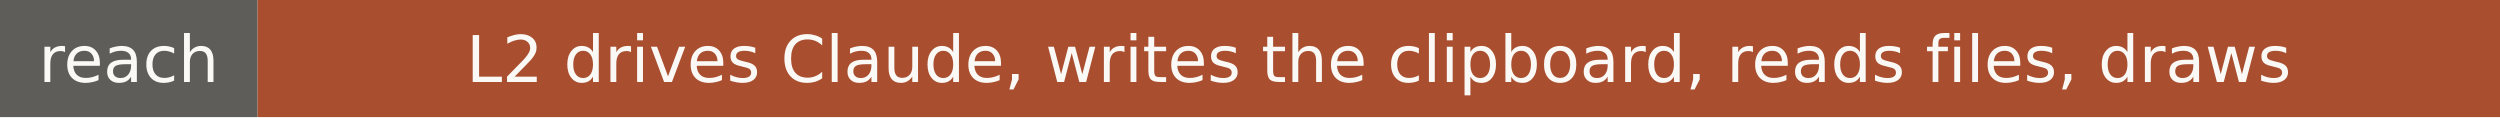
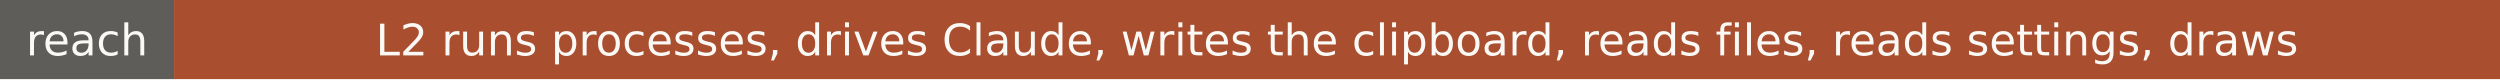
- <svg xmlns="http://www.w3.org/2000/svg" width="427" height="20" role="img" aria-label="reach: L2 drives Claude, writes the clipboard, reads files, draws">
+ <svg xmlns="http://www.w3.org/2000/svg" width="632" height="20" role="img" aria-label="reach: L2 runs processes, drives Claude, writes the clipboard, reads files, reads settings, draws">
  <rect width="44" height="20" fill="#5e5d59" />
-   <rect x="44" width="383" height="20" fill="#a94e2f" />
+   <rect x="44" width="588" height="20" fill="#a94e2f" />
  <g fill="#faf9f5" font-family="Verdana,DejaVu Sans,sans-serif" font-size="11" text-anchor="middle">
    <text x="22" y="14">reach</text>
-     <text x="235.5" y="14">L2 drives Claude, writes the clipboard, reads files, draws</text>
+     <text x="338" y="14">L2 runs processes, drives Claude, writes the clipboard, reads files, reads settings, draws</text>
  </g>
</svg>
